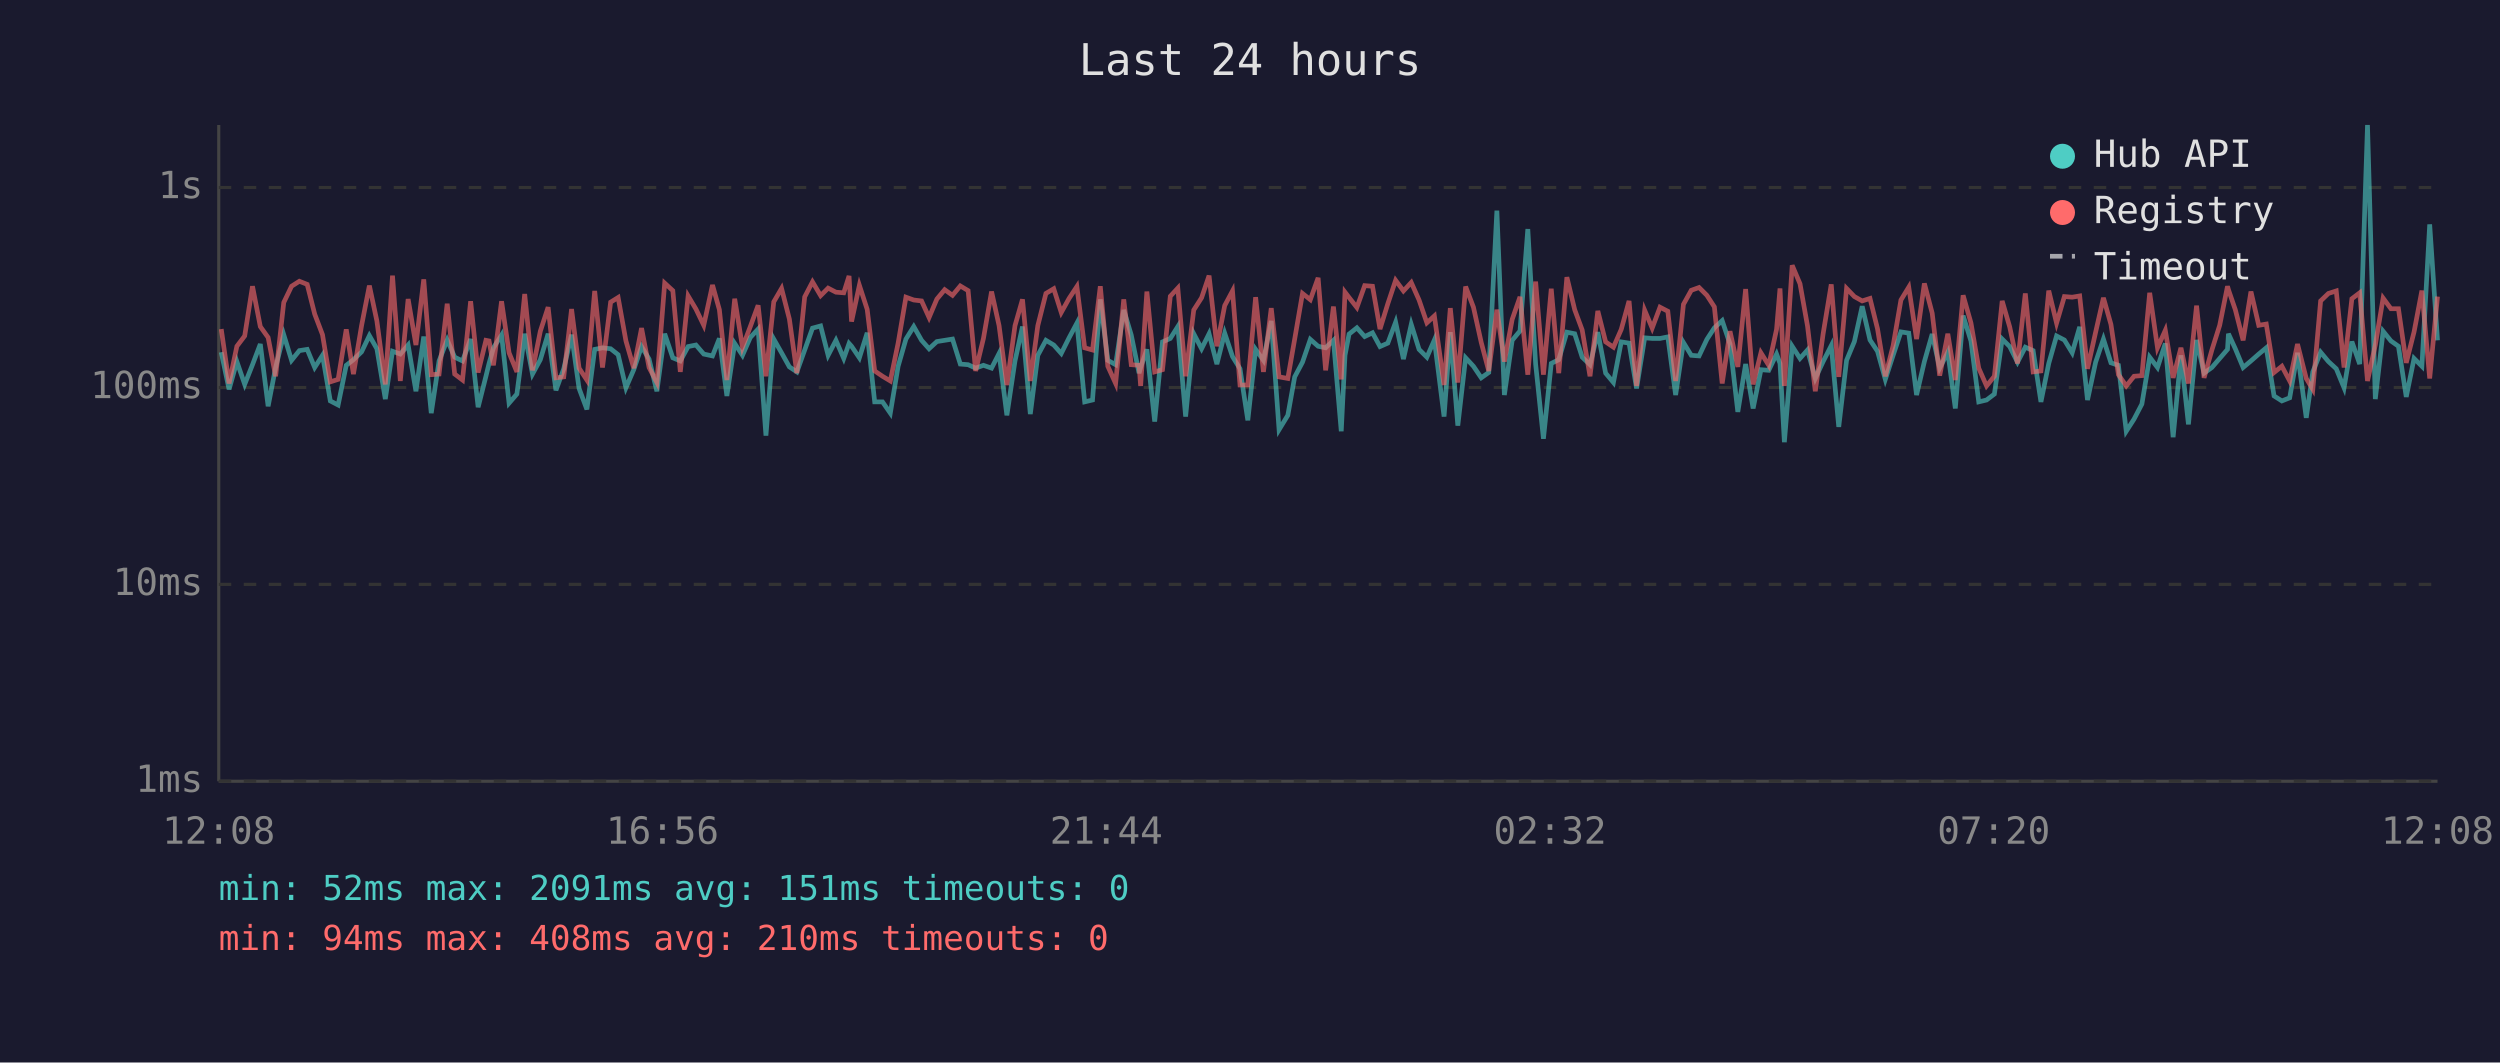
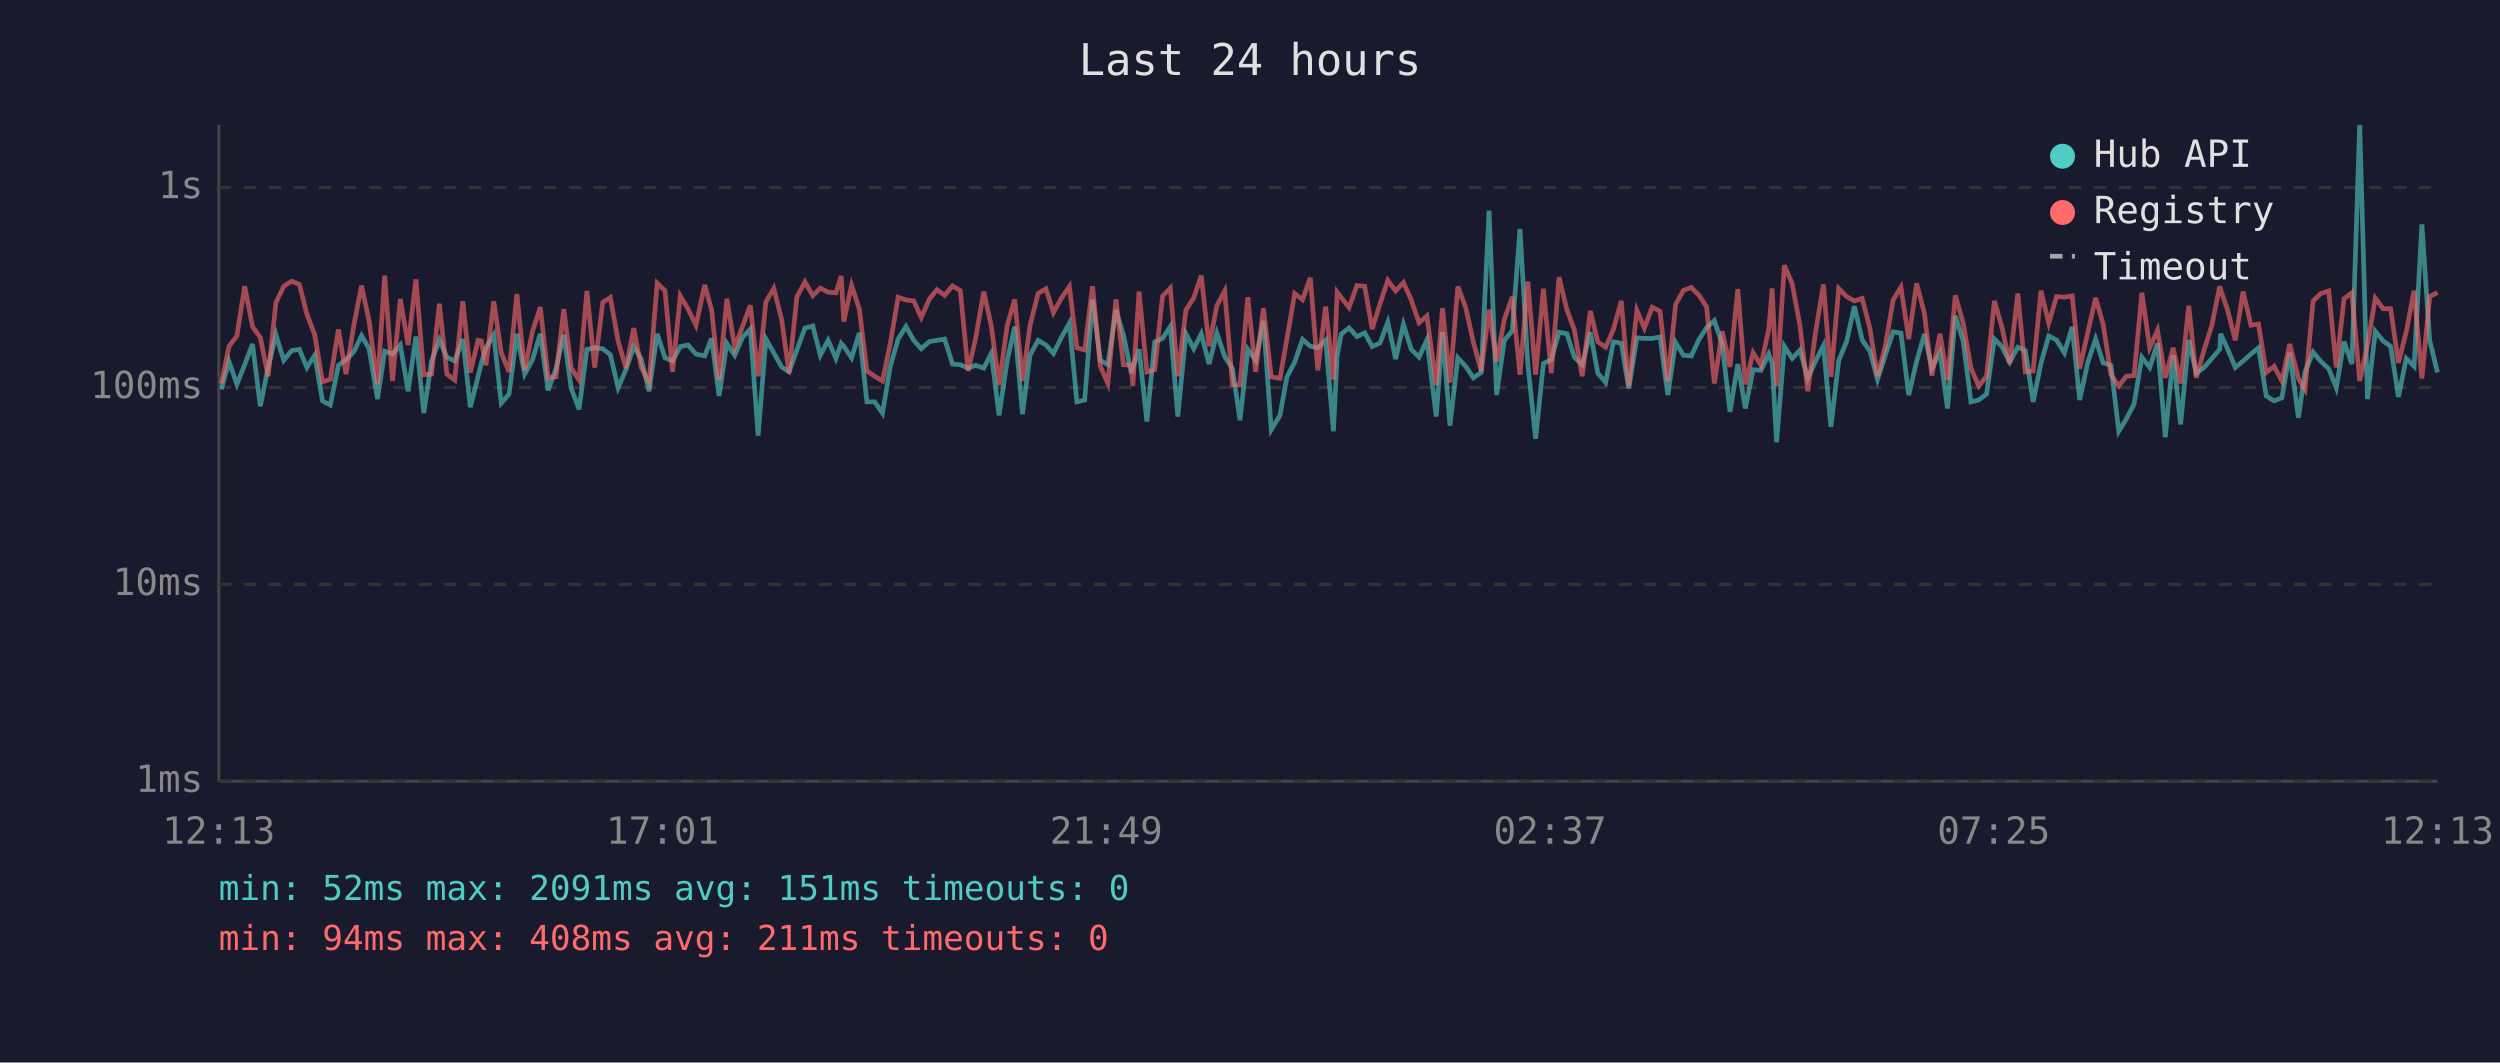
<svg xmlns="http://www.w3.org/2000/svg" viewBox="0 0 800 340" font-family="monospace" font-size="12">
  <rect width="800" height="340" fill="#1a1a2e" />
  <text x="400" y="24" fill="#e0e0e0" font-size="14" text-anchor="middle">Last 24 hours</text>
  <line x1="70" y1="40" x2="70" y2="250" stroke="#444" stroke-width="1" />
  <line x1="70" y1="250" x2="780" y2="250" stroke="#444" stroke-width="1" />
  <line x1="70" y1="250" x2="780" y2="250" stroke="#333" stroke-width="1" stroke-dasharray="4" />
  <text x="65" y="250" fill="#888" text-anchor="end" dominant-baseline="middle">1ms</text>
  <line x1="70" y1="187" x2="780" y2="187" stroke="#333" stroke-width="1" stroke-dasharray="4" />
  <text x="65" y="187" fill="#888" text-anchor="end" dominant-baseline="middle">10ms</text>
  <line x1="70" y1="124" x2="780" y2="124" stroke="#333" stroke-width="1" stroke-dasharray="4" />
  <text x="65" y="124" fill="#888" text-anchor="end" dominant-baseline="middle">100ms</text>
  <line x1="70" y1="60" x2="780" y2="60" stroke="#333" stroke-width="1" stroke-dasharray="4" />
  <text x="65" y="60" fill="#888" text-anchor="end" dominant-baseline="middle">1s</text>
-   <text x="70" y="270" fill="#888" text-anchor="middle">12:08</text>
-   <text x="212" y="270" fill="#888" text-anchor="middle">16:56</text>
-   <text x="354" y="270" fill="#888" text-anchor="middle">21:44</text>
-   <text x="496" y="270" fill="#888" text-anchor="middle">02:32</text>
-   <text x="638" y="270" fill="#888" text-anchor="middle">07:20</text>
-   <text x="780" y="270" fill="#888" text-anchor="middle">12:08</text>
-   <polyline points="70.8,112.7 73.3,124.6 75.8,115.7 78.3,123.0 80.8,116.7 83.3,110.1 85.8,130.0 88.2,117.6 90.8,107.1 93.3,115.3 95.8,112.2 98.3,111.8 100.7,117.6 103.2,113.7 105.7,128.3 108.2,129.6 110.8,116.9 113.1,115.1 115.7,112.6 118.2,107.4 120.6,111.6 123.3,127.7 125.6,112.4 128.1,113.3 130.6,110.4 133.1,125.2 135.6,107.7 138.0,132.2 140.5,115.5 143.1,108.8 145.5,114.3 148.0,115.5 150.6,108.5 153.0,130.3 155.5,120.4 156.5,116.3 157.9,111.3 160.5,107.2 162.9,129.0 165.4,126.1 167.9,106.8 170.4,119.7 172.9,115.1 175.4,106.8 177.9,124.9 180.4,118.0 182.9,107.1 185.3,124.3 187.8,131.0 190.3,111.8 192.8,111.3 195.4,111.6 197.8,113.5 200.3,124.1 202.8,118.3 205.3,110.9 207.7,114.9 210.2,125.2 212.7,106.8 215.3,114.5 217.7,115.5 220.2,110.9 222.7,110.4 225.2,113.3 228.0,113.9 230.2,108.3 232.6,126.7 235.1,109.9 237.6,113.7 240.1,108.0 242.6,105.3 245.1,139.4 247.6,108.5 250.1,112.9 252.6,117.4 255.0,119.0 257.5,112.0 260.0,105.0 262.6,104.3 265.0,113.7 267.5,108.9 270.0,114.7 271.7,109.9 272.5,110.8 275.0,114.5 277.5,106.5 279.9,128.6 282.4,128.6 284.9,132.2 287.4,117.2 289.9,108.5 292.4,104.5 294.9,108.9 297.3,111.6 299.8,109.3 302.3,108.9 304.8,108.5 307.3,116.5 309.8,116.7 312.2,117.8 314.7,116.9 317.3,117.8 319.7,113.1 322.2,132.9 324.8,115.5 327.2,104.5 329.7,132.5 332.1,113.7 334.7,108.9 337.2,110.4 339.6,113.1 342.1,108.1 344.6,103.4 347.1,128.6 349.6,128.0 352.1,95.8 354.5,115.3 357.0,116.7 359.6,99.2 362.0,107.2 364.5,119.4 365.0,117.6 367.0,111.8 369.5,134.9 372.0,109.4 374.5,108.3 376.9,104.5 379.4,133.3 382.0,106.8 384.5,111.6 386.9,106.8 389.4,116.5 391.9,106.6 394.4,114.1 396.8,118.0 399.3,134.5 401.8,111.8 404.3,115.3 406.8,102.7 409.3,137.5 412.1,132.9 414.3,120.6 416.8,115.9 419.3,108.6 421.8,110.8 424.2,111.3 426.7,108.9 429.2,138.0 430.4,113.7 431.7,106.9 434.2,104.9 436.7,107.7 439.2,106.5 441.6,110.9 444.1,109.8 446.6,103.1 449.1,114.9 451.6,103.8 454.1,111.8 456.6,114.3 459.0,108.8 462.1,133.3 464.1,106.3 466.5,136.2 469.0,114.5 471.5,117.2 474.0,120.9 476.4,119.2 479.0,67.4 481.4,126.4 483.9,108.9 486.4,105.9 488.9,73.3 491.4,116.5 493.9,140.4 496.4,116.3 498.8,115.1 501.4,106.3 503.9,106.8 506.3,114.3 508.8,116.7 511.3,106.3 513.8,119.4 516.3,122.4 518.8,109.4 521.3,109.8 523.7,124.3 526.3,108.1 528.7,108.3 531.2,108.3 533.7,107.8 536.2,126.4 538.7,109.6 541.2,113.7 543.7,113.9 546.2,108.6 548.6,104.9 551.1,102.6 553.6,110.1 556.1,131.8 558.6,116.5 561.0,130.7 563.5,118.3 566.0,118.5 568.5,113.3 569.6,116.3 571.0,141.5 573.5,110.8 576.0,114.7 578.4,112.0 580.9,121.1 583.4,115.7 586.0,110.6 588.4,136.6 590.9,115.3 593.4,109.3 595.9,98.0 598.4,108.8 600.8,112.4 603.3,121.4 605.8,113.7 608.3,106.2 610.8,106.6 613.3,126.4 615.8,115.7 618.3,106.9 620.7,117.8 623.3,112.7 625.7,130.7 628.2,101.0 630.7,109.1 633.2,128.6 635.7,128.0 638.2,126.1 640.7,108.5 643.1,110.9 645.6,115.9 648.1,111.1 650.6,112.2 653.1,128.6 655.6,116.3 658.1,107.5 660.6,108.8 663.1,112.9 665.5,104.6 668.0,128.0 670.6,115.9 673.1,108.5 675.5,116.1 677.9,116.9 680.4,138.0 682.9,134.1 685.4,129.3 687.9,114.3 690.4,117.6 692.9,109.9 695.4,139.9 697.9,113.7 700.3,135.8 702.9,108.8 705.3,119.4 707.8,117.6 710.3,114.7 712.8,111.8 713.1,106.8 715.3,111.6 717.8,117.6 720.3,115.5 722.8,113.3 725.2,111.3 727.7,126.7 730.2,128.3 732.7,127.3 735.2,112.9 738.0,133.7 740.1,119.0 742.6,112.7 745.1,115.7 747.6,118.0 750.1,124.1 752.6,109.3 755.1,116.5 757.6,40.0 760.1,127.7 762.6,106.0 765.1,109.1 767.5,110.8 770.0,127.0 772.5,114.7 775.0,117.2 777.5,71.8 780.0,108.9" fill="none" stroke="#4ecdc4" stroke-width="1.5" opacity="0.6" />
-   <polyline points="70.8,105.3 73.3,122.7 75.8,110.8 78.3,107.5 80.8,91.6 83.3,104.5 85.8,108.0 88.2,120.4 90.8,96.8 93.3,91.6 95.8,90.0 98.3,91.0 100.7,100.5 103.2,107.1 105.7,122.2 108.2,121.4 110.8,105.4 113.1,119.7 115.7,104.2 118.2,91.4 120.6,102.7 123.3,123.0 125.6,88.2 128.1,121.9 130.6,95.7 133.1,110.4 135.6,89.4 138.0,119.9 140.5,119.7 143.1,97.2 145.5,119.7 148.0,121.6 150.6,96.4 153.0,119.2 155.5,108.9 156.5,109.1 157.9,116.9 160.5,96.4 162.9,112.9 165.4,119.0 167.9,94.1 170.4,118.5 172.9,106.0 175.4,98.3 177.9,120.9 180.4,120.6 182.9,98.9 185.3,117.8 187.8,121.6 190.3,93.1 192.8,117.6 195.4,96.7 197.8,95.2 200.3,109.1 202.8,117.8 205.3,105.0 207.7,117.6 210.2,122.4 212.7,90.6 215.3,93.0 217.7,119.0 220.2,94.7 222.7,98.9 225.2,104.1 228.0,91.2 230.2,99.1 232.6,121.6 235.1,95.6 237.6,111.1 240.1,104.5 242.6,97.7 245.1,120.4 247.6,96.6 250.1,92.3 252.6,102.1 255.0,119.4 257.5,95.0 260.0,90.2 262.6,94.6 265.0,92.2 267.5,93.5 270.0,93.7 271.7,88.3 272.5,102.9 275.0,91.3 277.5,99.0 279.9,118.7 282.4,120.4 284.9,121.9 287.4,109.8 289.9,95.1 292.4,96.0 294.9,96.3 297.3,101.6 299.8,95.7 302.3,92.7 304.8,94.5 307.3,91.5 309.8,93.0 312.2,118.7 314.7,108.3 317.3,93.3 319.7,104.2 322.2,123.2 324.8,104.2 327.2,95.8 329.7,121.9 332.1,104.2 334.7,93.9 337.2,92.4 339.6,100.0 342.1,95.5 344.6,91.7 347.1,111.3 349.6,112.0 352.1,91.6 354.5,117.2 357.0,122.7 359.6,95.8 362.0,116.7 364.5,116.9 365.0,123.5 367.0,93.3 369.5,119.0 372.0,118.3 374.5,94.8 376.9,92.2 379.4,120.4 382.0,99.2 384.5,95.3 386.9,88.2 389.4,110.8 391.9,97.8 394.4,93.1 396.8,123.2 399.3,123.2 401.8,95.1 404.3,119.0 406.8,98.6 409.3,120.6 412.1,121.1 414.3,108.5 416.8,93.9 419.3,95.9 421.8,88.9 424.2,118.5 426.7,98.1 429.2,121.4 430.4,93.5 431.7,95.2 434.2,98.4 436.7,91.4 439.2,91.6 441.6,105.3 444.1,97.2 446.6,89.7 449.1,93.1 451.6,90.4 454.1,96.0 456.6,103.3 459.0,101.1 462.1,123.2 464.1,98.6 466.5,122.4 469.0,91.7 471.5,98.3 474.0,109.6 476.4,118.7 479.0,99.1 481.4,115.7 483.9,102.2 486.4,95.0 488.9,119.9 491.4,90.1 493.9,119.9 496.4,92.4 498.8,119.4 501.4,88.7 503.9,99.1 506.3,105.6 508.8,120.4 511.3,99.5 513.8,109.4 516.3,111.1 518.8,105.4 521.3,96.3 523.7,123.5 526.3,99.3 528.7,105.0 531.2,98.3 533.7,99.6 536.2,121.9 538.7,97.4 541.2,92.9 543.7,92.0 546.2,94.5 548.6,98.2 551.1,122.7 553.6,106.0 556.1,117.4 558.6,92.5 561.0,123.0 563.5,112.9 566.0,116.9 568.5,105.4 569.6,92.3 571.0,123.5 573.5,84.9 576.0,90.8 578.4,104.3 580.9,125.2 583.4,106.8 586.0,91.0 588.4,120.6 590.9,92.3 593.4,94.9 595.9,96.3 598.4,95.5 600.8,105.2 603.3,120.4 605.8,110.6 608.3,96.0 610.8,91.9 613.3,108.5 615.8,90.7 618.3,100.2 620.7,120.2 623.3,106.8 625.7,121.6 628.2,94.5 630.7,103.3 633.2,117.8 635.7,123.5 638.2,120.4 640.7,96.3 643.1,104.6 645.6,116.3 648.1,93.9 650.6,119.0 653.1,118.7 655.6,93.0 658.1,103.4 660.6,94.9 663.1,95.1 665.5,94.7 668.0,118.0 670.6,106.3 673.1,95.3 675.5,103.8 677.9,119.9 680.4,123.5 682.9,120.4 685.4,120.2 687.9,93.7 690.4,111.3 692.9,105.7 695.4,120.9 697.9,111.3 700.3,122.7 702.9,97.8 705.3,120.9 707.8,112.0 710.3,104.1 712.8,91.6 713.1,92.7 715.3,99.1 717.8,108.9 720.3,93.3 722.8,104.1 725.2,103.7 727.7,119.2 730.2,117.2 732.7,121.9 735.2,110.1 738.0,121.1 740.1,124.6 742.6,96.3 745.1,93.9 747.6,93.1 750.1,117.6 752.6,95.6 755.1,93.7 757.6,121.9 760.1,110.4 762.6,95.4 765.1,98.8 767.5,98.8 770.0,116.1 772.5,106.2 775.0,93.0 777.5,121.1 780.0,94.9" fill="none" stroke="#ff6b6b" stroke-width="1.5" opacity="0.6" />
+   <text x="70" y="270" fill="#888" text-anchor="middle">12:13</text>
+   <text x="212" y="270" fill="#888" text-anchor="middle">17:01</text>
+   <text x="354" y="270" fill="#888" text-anchor="middle">21:49</text>
+   <text x="496" y="270" fill="#888" text-anchor="middle">02:37</text>
+   <text x="638" y="270" fill="#888" text-anchor="middle">07:25</text>
+   <text x="780" y="270" fill="#888" text-anchor="middle">12:13</text>
+   <polyline points="70.8,124.6 73.3,115.7 75.8,123.0 78.3,116.7 80.8,110.1 83.3,130.0 85.8,117.6 88.3,107.1 90.8,115.3 93.3,112.2 95.8,111.8 98.2,117.6 100.7,113.7 103.2,128.3 105.7,129.6 108.3,116.9 110.7,115.1 113.2,112.6 115.7,107.4 118.1,111.6 120.8,127.7 123.1,112.4 125.6,113.3 128.1,110.4 130.6,125.2 133.1,107.7 135.6,132.2 138.1,115.5 140.6,108.8 143.0,114.3 145.5,115.5 148.1,108.5 150.5,130.3 153.0,120.4 154.0,116.3 155.5,111.3 158.0,107.2 160.4,129.0 162.9,126.1 165.4,106.8 167.9,119.7 170.4,115.1 172.9,106.8 175.4,124.9 177.9,118.0 180.4,107.1 182.8,124.3 185.3,131.0 187.8,111.8 190.3,111.3 192.9,111.6 195.3,113.5 197.8,124.1 200.3,118.3 202.8,110.9 205.2,114.9 207.7,125.2 210.3,106.8 212.8,114.5 215.2,115.5 217.7,110.9 220.2,110.4 222.7,113.3 225.5,113.9 227.7,108.3 230.1,126.7 232.6,109.9 235.1,113.7 237.6,108.0 240.1,105.3 242.6,139.4 245.1,108.5 247.6,112.9 250.1,117.4 252.5,119.0 255.0,112.0 257.6,105.0 260.1,104.3 262.5,113.7 265.0,108.9 267.5,114.7 269.2,109.9 270.0,110.8 272.5,114.5 275.0,106.5 277.4,128.6 279.9,128.6 282.4,132.2 284.9,117.2 287.4,108.5 289.9,104.5 292.4,108.9 294.8,111.6 297.4,109.3 299.8,108.9 302.3,108.5 304.8,116.5 307.3,116.7 309.8,117.8 312.2,116.9 314.8,117.8 317.2,113.1 319.7,132.9 322.3,115.5 324.7,104.5 327.2,132.5 329.6,113.7 332.2,108.9 334.7,110.4 337.1,113.1 339.6,108.1 342.2,103.4 344.6,128.6 347.1,128.0 349.6,95.8 352.1,115.3 354.5,116.7 357.1,99.2 359.5,107.2 362.0,119.4 362.5,117.6 364.5,111.8 367.0,134.9 369.5,109.4 372.0,108.3 374.5,104.5 376.9,133.3 379.5,106.8 382.0,111.6 384.4,106.8 386.9,116.5 389.4,106.6 391.9,114.1 394.4,118.0 396.8,134.5 399.3,111.8 401.8,115.3 404.3,102.7 406.8,137.5 409.6,132.9 411.8,120.6 414.3,115.9 416.8,108.6 419.3,110.8 421.7,111.3 424.2,108.9 426.7,138.0 427.9,113.7 429.2,106.9 431.7,104.9 434.2,107.7 436.7,106.5 439.1,110.9 441.6,109.8 444.1,103.1 446.6,114.9 449.1,103.8 451.6,111.8 454.1,114.3 456.6,108.8 459.6,133.3 461.6,106.3 464.0,136.2 466.5,114.5 469.0,117.2 471.5,120.9 474.0,119.2 476.5,67.4 478.9,126.4 481.4,108.9 483.9,105.9 486.4,73.3 488.9,116.5 491.4,140.4 493.9,116.3 496.4,115.1 498.9,106.3 501.4,106.8 503.8,114.3 506.3,116.7 508.9,106.3 511.3,119.4 513.8,122.4 516.3,109.4 518.8,109.8 521.2,124.3 523.8,108.1 526.2,108.3 528.7,108.3 531.2,107.8 533.7,126.4 536.2,109.6 538.7,113.7 541.2,113.9 543.7,108.6 546.1,104.9 548.6,102.6 551.1,110.1 553.6,131.8 556.1,116.5 558.5,130.7 561.0,118.3 563.5,118.5 566.0,113.3 567.1,116.3 568.5,141.5 571.0,110.8 573.5,114.7 576.0,112.0 578.5,121.1 580.9,115.7 583.5,110.6 585.9,136.6 588.4,115.3 590.9,109.3 593.4,98.0 595.9,108.8 598.4,112.4 600.8,121.4 603.3,113.7 605.8,106.2 608.3,106.6 610.8,126.4 613.3,115.7 615.8,106.9 618.2,117.8 620.8,112.7 623.2,130.7 625.7,101.0 628.2,109.1 630.7,128.6 633.2,128.0 635.7,126.1 638.2,108.5 640.6,110.9 643.1,115.9 645.7,111.1 648.1,112.2 650.6,128.6 653.1,116.3 655.6,107.5 658.1,108.8 660.6,112.9 663.1,104.6 665.5,128.0 668.1,115.9 670.6,108.5 673.0,116.1 675.5,116.9 678.0,138.0 680.4,134.1 682.9,129.3 685.4,114.3 687.9,117.6 690.4,109.9 692.9,139.9 695.4,113.7 697.8,135.8 700.4,108.8 702.8,119.4 705.3,117.6 707.8,114.7 710.3,111.8 710.6,106.8 712.8,111.6 715.3,117.6 717.8,115.5 720.3,113.3 722.7,111.3 725.2,126.7 727.7,128.3 730.2,127.3 732.7,112.9 735.5,133.7 737.6,119.0 740.2,112.7 742.7,115.7 745.2,118.0 747.6,124.1 750.1,109.3 752.6,116.5 755.1,40.0 757.6,127.7 760.1,106.0 762.6,109.1 765.0,110.8 767.5,127.0 770.0,114.7 772.5,117.2 775.0,71.8 777.5,108.9 780.0,119.2" fill="none" stroke="#4ecdc4" stroke-width="1.5" opacity="0.6" />
+   <polyline points="70.8,122.7 73.3,110.8 75.8,107.5 78.3,91.6 80.8,104.5 83.3,108.0 85.8,120.4 88.3,96.8 90.8,91.6 93.3,90.0 95.8,91.0 98.2,100.5 100.7,107.1 103.2,122.2 105.7,121.4 108.3,105.4 110.7,119.7 113.2,104.2 115.7,91.4 118.1,102.7 120.8,123.0 123.1,88.2 125.6,121.9 128.1,95.7 130.6,110.4 133.1,89.4 135.6,119.9 138.1,119.7 140.6,97.2 143.0,119.7 145.5,121.6 148.1,96.4 150.5,119.2 153.0,108.9 154.0,109.1 155.5,116.9 158.0,96.4 160.4,112.9 162.9,119.0 165.4,94.1 167.9,118.5 170.4,106.0 172.9,98.3 175.4,120.9 177.9,120.6 180.4,98.9 182.8,117.8 185.3,121.6 187.8,93.1 190.3,117.6 192.9,96.7 195.3,95.2 197.8,109.1 200.3,117.8 202.8,105.0 205.2,117.6 207.7,122.4 210.3,90.6 212.8,93.0 215.2,119.0 217.7,94.7 220.2,98.9 222.7,104.1 225.5,91.2 227.7,99.1 230.1,121.6 232.6,95.6 235.1,111.1 237.6,104.5 240.1,97.7 242.6,120.4 245.1,96.6 247.6,92.3 250.1,102.1 252.5,119.4 255.0,95.0 257.6,90.2 260.1,94.6 262.5,92.2 265.0,93.5 267.5,93.7 269.2,88.3 270.0,102.9 272.5,91.3 275.0,99.0 277.4,118.7 279.9,120.4 282.4,121.9 284.9,109.8 287.4,95.1 289.9,96.0 292.4,96.3 294.8,101.6 297.4,95.7 299.8,92.7 302.3,94.5 304.8,91.5 307.3,93.0 309.8,118.7 312.2,108.3 314.8,93.3 317.2,104.2 319.7,123.2 322.3,104.2 324.7,95.8 327.2,121.9 329.6,104.2 332.2,93.9 334.7,92.4 337.1,100.0 339.6,95.5 342.2,91.7 344.6,111.3 347.1,112.0 349.6,91.6 352.1,117.2 354.5,122.7 357.1,95.8 359.5,116.7 362.0,116.9 362.5,123.5 364.5,93.3 367.0,119.0 369.5,118.3 372.0,94.8 374.5,92.2 376.9,120.4 379.5,99.2 382.0,95.3 384.4,88.2 386.9,110.8 389.4,97.8 391.9,93.1 394.4,123.2 396.8,123.2 399.3,95.1 401.8,119.0 404.3,98.6 406.8,120.6 409.6,121.1 411.8,108.5 414.3,93.9 416.8,95.9 419.3,88.9 421.7,118.5 424.2,98.1 426.7,121.4 427.9,93.5 429.2,95.2 431.7,98.4 434.2,91.4 436.7,91.6 439.1,105.3 441.6,97.2 444.1,89.7 446.6,93.1 449.1,90.4 451.6,96.0 454.1,103.3 456.6,101.1 459.6,123.2 461.6,98.6 464.0,122.4 466.5,91.7 469.0,98.3 471.5,109.6 474.0,118.7 476.5,99.1 478.9,115.7 481.4,102.2 483.9,95.0 486.4,119.9 488.9,90.1 491.4,119.9 493.9,92.4 496.4,119.4 498.9,88.7 501.4,99.1 503.8,105.6 506.3,120.4 508.9,99.5 511.3,109.4 513.8,111.1 516.3,105.4 518.8,96.3 521.2,123.5 523.8,99.3 526.2,105.0 528.7,98.3 531.2,99.6 533.7,121.9 536.2,97.4 538.7,92.9 541.2,92.0 543.7,94.5 546.1,98.2 548.6,122.7 551.1,106.0 553.6,117.4 556.1,92.5 558.5,123.0 561.0,112.9 563.5,116.9 566.0,105.4 567.1,92.3 568.5,123.5 571.0,84.9 573.5,90.8 576.0,104.3 578.5,125.2 580.9,106.8 583.5,91.0 585.9,120.6 588.4,92.3 590.9,94.9 593.4,96.3 595.9,95.5 598.4,105.2 600.8,120.4 603.3,110.6 605.8,96.0 608.3,91.9 610.8,108.5 613.3,90.7 615.8,100.2 618.2,120.2 620.8,106.8 623.2,121.6 625.7,94.5 628.2,103.3 630.7,117.8 633.2,123.5 635.7,120.4 638.2,96.3 640.6,104.6 643.1,116.3 645.7,93.9 648.1,119.0 650.6,118.7 653.1,93.0 655.6,103.4 658.1,94.9 660.6,95.1 663.1,94.7 665.5,118.0 668.1,106.3 670.6,95.3 673.0,103.8 675.5,119.9 678.0,123.5 680.4,120.4 682.9,120.2 685.4,93.7 687.9,111.3 690.4,105.7 692.9,120.9 695.4,111.3 697.8,122.7 700.4,97.8 702.8,120.9 705.3,112.0 707.8,104.1 710.3,91.6 710.6,92.7 712.8,99.1 715.3,108.9 717.8,93.3 720.3,104.1 722.7,103.7 725.2,119.2 727.7,117.2 730.2,121.9 732.7,110.1 735.5,121.1 737.6,124.6 740.2,96.3 742.7,93.9 745.2,93.1 747.6,117.6 750.1,95.6 752.6,93.7 755.1,121.9 757.6,110.4 760.1,95.4 762.6,98.8 765.0,98.8 767.5,116.1 770.0,106.2 772.5,93.0 775.0,121.1 777.5,94.9 780.0,93.6" fill="none" stroke="#ff6b6b" stroke-width="1.5" opacity="0.6" />
  <circle cx="660" cy="50" r="4" fill="#4ecdc4" />
  <text x="670" y="50" fill="#e0e0e0" dominant-baseline="middle">Hub API</text>
  <circle cx="660" cy="68" r="4" fill="#ff6b6b" />
  <text x="670" y="68" fill="#e0e0e0" dominant-baseline="middle">Registry</text>
  <line x1="656" y1="82" x2="664" y2="82" stroke="#e0e0e0" stroke-width="1.5" stroke-dasharray="4,3" opacity="0.7" />
  <text x="670" y="86" fill="#e0e0e0" dominant-baseline="middle">Timeout</text>
  <text x="70" y="288" fill="#4ecdc4" font-size="11">min: 52ms  max: 2091ms  avg: 151ms  timeouts: 0</text>
-   <text x="70" y="304" fill="#ff6b6b" font-size="11">min: 94ms  max: 408ms  avg: 210ms  timeouts: 0</text>
+   <text x="70" y="304" fill="#ff6b6b" font-size="11">min: 94ms  max: 408ms  avg: 211ms  timeouts: 0</text>
</svg>
